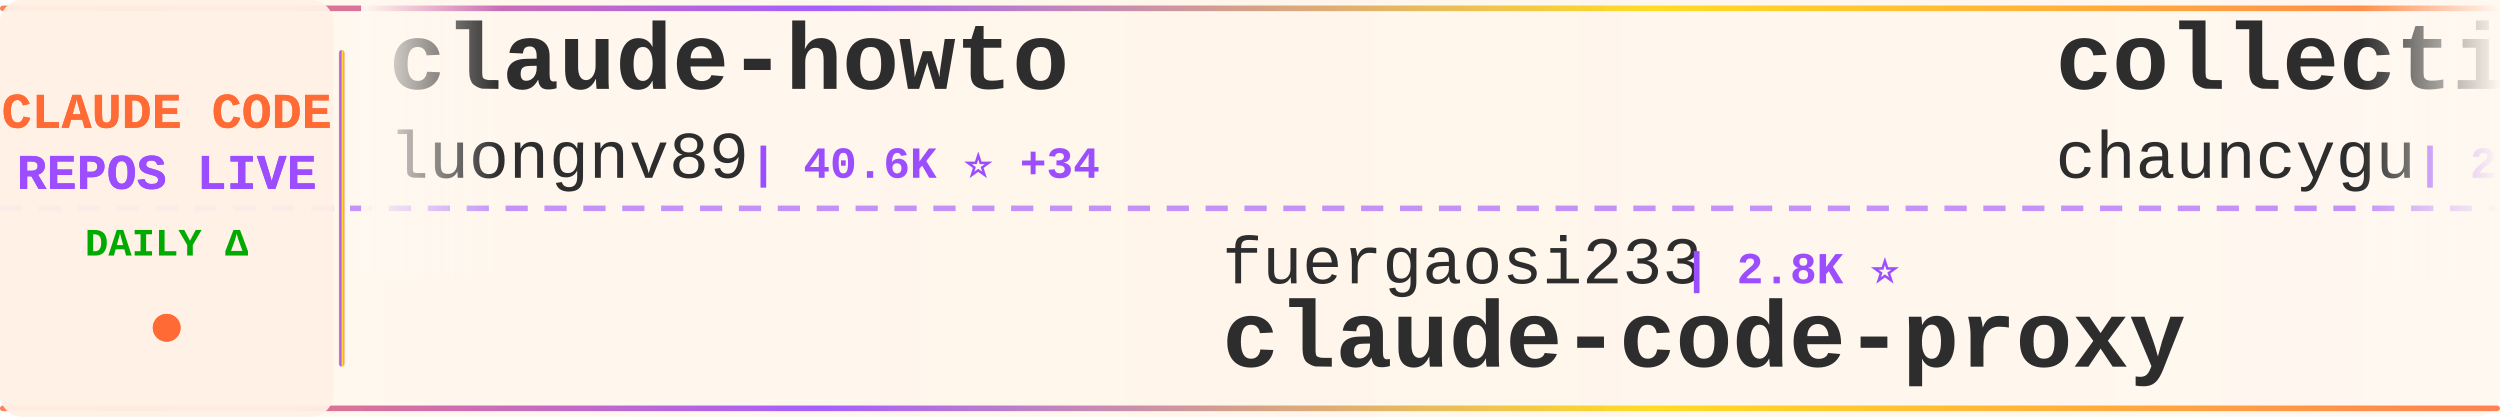
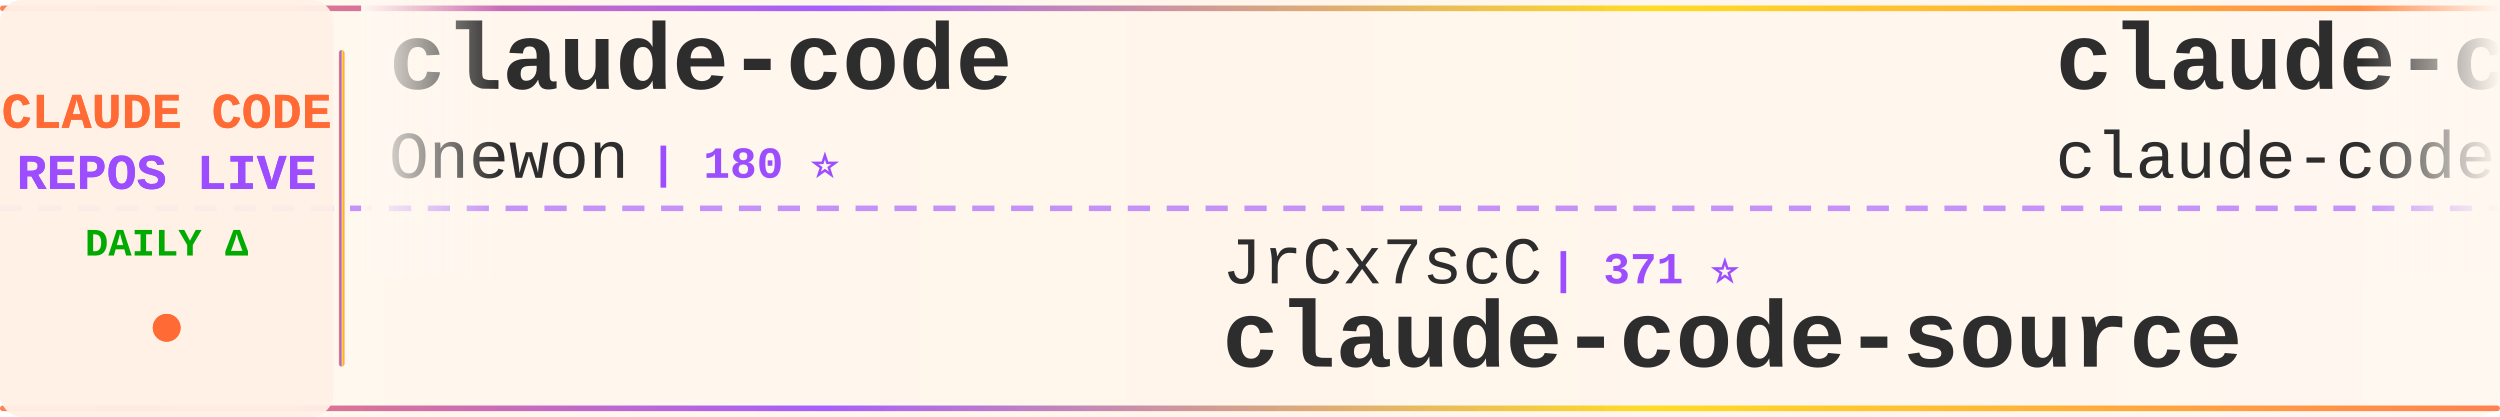
<svg xmlns="http://www.w3.org/2000/svg" width="900" height="150">
  <defs>
    <linearGradient id="tickerBg" x1="0%" y1="0%" x2="100%" y2="0%">
      <stop offset="0%" style="stop-color:#fff8f0;stop-opacity:0.98" />
      <stop offset="50%" style="stop-color:#fff5eb;stop-opacity:1" />
      <stop offset="100%" style="stop-color:#fff8f0;stop-opacity:0.98" />
    </linearGradient>
    <linearGradient id="borderGrad" x1="0%" y1="0%" x2="100%" y2="0%">
      <stop offset="0%" style="stop-color:#FF6B35;stop-opacity:0.85">
        <animate attributeName="stop-opacity" values="0.85;1;0.85" dur="2s" repeatCount="indefinite" />
      </stop>
      <stop offset="33%" style="stop-color:#9C4EFF;stop-opacity:0.9">
        <animate attributeName="stop-opacity" values="0.9;1;0.9" dur="2.2s" repeatCount="indefinite" />
      </stop>
      <stop offset="66%" style="stop-color:#FFD700;stop-opacity:0.85">
        <animate attributeName="stop-opacity" values="0.85;1;0.85" dur="1.8s" repeatCount="indefinite" />
      </stop>
      <stop offset="100%" style="stop-color:#FF6B35;stop-opacity:0.85">
        <animate attributeName="stop-opacity" values="0.85;1;0.85" dur="2s" repeatCount="indefinite" />
      </stop>
    </linearGradient>
    <filter id="textGlow">
      <feGaussianBlur stdDeviation="0.15" result="coloredBlur" />
      <feMerge>
        <feMergeNode in="coloredBlur" />
        <feMergeNode in="SourceGraphic" />
      </feMerge>
    </filter>
    <filter id="metricGlow">
      <feGaussianBlur stdDeviation="0.2" result="coloredBlur" />
      <feMerge>
        <feMergeNode in="coloredBlur" />
        <feMergeNode in="SourceGraphic" />
      </feMerge>
    </filter>
    <linearGradient id="leftFade" x1="0%" y1="0%" x2="100%" y2="0%">
      <stop offset="0%" style="stop-color:#fff8f0;stop-opacity:1" />
      <stop offset="100%" style="stop-color:#fff8f0;stop-opacity:0" />
    </linearGradient>
    <linearGradient id="rightFade" x1="0%" y1="0%" x2="100%" y2="0%">
      <stop offset="0%" style="stop-color:#fff8f0;stop-opacity:0" />
      <stop offset="100%" style="stop-color:#fff8f0;stop-opacity:1" />
    </linearGradient>
  </defs>
  <rect width="900" height="150" fill="url(#tickerBg)" rx="8" />
  <rect x="0" y="2" width="900" height="2" fill="url(#borderGrad)" rx="1" />
  <rect x="0" y="146" width="900" height="2" fill="url(#borderGrad)" rx="1" />
  <line x1="0" y1="75" x2="900" y2="75" stroke="#9C4EFF" stroke-width="2" stroke-dasharray="8 6" opacity="0.6" />
  <rect x="0" y="0" width="120" height="150" fill="#fff0e6" opacity="0.95" rx="8" />
  <text x="60" y="46" font-family="'Courier New', monospace" font-size="18" font-weight="bold" fill="#FF6B35" text-anchor="middle" filter="url(#textGlow)">
    CLAUDE CODE
  </text>
  <text x="60" y="68" font-family="'Courier New', monospace" font-size="18" font-weight="bold" fill="#9C4EFF" text-anchor="middle" filter="url(#textGlow)">
    REPOS LIVE
  </text>
  <text x="60" y="92" font-family="'Courier New', monospace" font-size="14" font-weight="bold" fill="#00aa00" text-anchor="middle">
    DAILY Δ
  </text>
  <circle cx="60" cy="118" r="5" fill="#FF6B35" filter="url(#metricGlow)">
    <animate attributeName="r" values="4;6;4" dur="1.5s" repeatCount="indefinite" />
    <animate attributeName="opacity" values="0.6;1;0.6" dur="1.5s" repeatCount="indefinite" />
  </circle>
  <rect x="122" y="18" width="2" height="114" fill="url(#borderGrad)" rx="1" />
  <clipPath id="tickerClip">
    <rect x="130" y="0" width="770" height="150" />
  </clipPath>
  <g clip-path="url(#tickerClip)">
    <g id="tickerItems">
      <animateTransform attributeName="transform" attributeType="XML" type="translate" from="0 0" to="-3000 0" dur="54s" repeatCount="indefinite" />
      <g transform="translate(0, 0)">
-         <text x="140" y="32" font-family="'Courier New', monospace" font-size="34" font-weight="bold" fill="#2d2d2d">claude-howto</text>
-         <text x="140" y="64" font-family="'Courier New', monospace" font-size="24" font-weight="normal" fill="#2d2d2d" opacity="1.0">luongnv89</text>
-         <text x="270" y="64" font-family="'Courier New', monospace" font-size="16" font-weight="bold" fill="#9C4EFF"> | 40.6K ⭐ +34</text>
+         <text x="140" y="32" font-family="'Courier New', monospace" font-size="34" font-weight="bold" fill="#2d2d2d">claude-code</text>
+         <text x="140" y="64" font-family="'Courier New', monospace" font-size="24" font-weight="normal" fill="#2d2d2d" opacity="1.0">Onewon</text>
+         <text x="234" y="64" font-family="'Courier New', monospace" font-size="16" font-weight="bold" fill="#9C4EFF"> | 180 ⭐</text>
      </g>
      <g transform="translate(300, 0)">
-         <text x="140" y="102" font-family="'Courier New', monospace" font-size="24" font-weight="normal" fill="#2d2d2d" opacity="1.0">fuergaosi233</text>
-         <text x="306" y="102" font-family="'Courier New', monospace" font-size="16" font-weight="bold" fill="#9C4EFF"> | 2.8K ⭐</text>
-         <text x="140" y="132" font-family="'Courier New', monospace" font-size="34" font-weight="bold" fill="#2d2d2d">claude-code-proxy</text>
+         <text x="140" y="102" font-family="'Courier New', monospace" font-size="24" font-weight="normal" fill="#2d2d2d" opacity="1.0">JrCx7scC</text>
+         <text x="258" y="102" font-family="'Courier New', monospace" font-size="16" font-weight="bold" fill="#9C4EFF"> | 371 ⭐</text>
+         <text x="140" y="132" font-family="'Courier New', monospace" font-size="34" font-weight="bold" fill="#2d2d2d">claude-code-source</text>
      </g>
      <g transform="translate(600, 0)">
-         <text x="140" y="32" font-family="'Courier New', monospace" font-size="34" font-weight="bold" fill="#2d2d2d">collection-claude-code-s...</text>
-         <text x="140" y="64" font-family="'Courier New', monospace" font-size="24" font-weight="normal" fill="#2d2d2d" opacity="1.0">chauncygu</text>
-         <text x="270" y="64" font-family="'Courier New', monospace" font-size="16" font-weight="bold" fill="#9C4EFF"> | 2.8K ⭐ +5</text>
+         <text x="140" y="32" font-family="'Courier New', monospace" font-size="34" font-weight="bold" fill="#2d2d2d">claude-code</text>
+         <text x="140" y="64" font-family="'Courier New', monospace" font-size="24" font-weight="normal" fill="#2d2d2d" opacity="1.0">claude-code-best</text>
+         <text x="354" y="64" font-family="'Courier New', monospace" font-size="16" font-weight="bold" fill="#9C4EFF"> | 21.6K ⭐ +26</text>
      </g>
      <g transform="translate(900, 0)">
-         <text x="140" y="102" font-family="'Courier New', monospace" font-size="24" font-weight="normal" fill="#2d2d2d" opacity="1.0">ponponon</text>
-         <text x="258" y="102" font-family="'Courier New', monospace" font-size="16" font-weight="bold" fill="#9C4EFF"> | 2.3K ⭐</text>
-         <text x="140" y="132" font-family="'Courier New', monospace" font-size="34" font-weight="bold" fill="#2d2d2d">claude_code_src</text>
+         <text x="140" y="102" font-family="'Courier New', monospace" font-size="24" font-weight="normal" fill="#2d2d2d" opacity="1.0">ding113</text>
+         <text x="246" y="102" font-family="'Courier New', monospace" font-size="16" font-weight="bold" fill="#9C4EFF"> | 3.3K ⭐ -1</text>
+         <text x="140" y="132" font-family="'Courier New', monospace" font-size="34" font-weight="bold" fill="#2d2d2d">claude-code-hub</text>
      </g>
      <g transform="translate(1200, 0)">
-         <text x="140" y="32" font-family="'Courier New', monospace" font-size="34" font-weight="bold" fill="#2d2d2d">oh-my-claudecode</text>
-         <text x="140" y="64" font-family="'Courier New', monospace" font-size="24" font-weight="normal" fill="#2d2d2d" opacity="1.0">Yeachan-Heo</text>
-         <text x="294" y="64" font-family="'Courier New', monospace" font-size="16" font-weight="bold" fill="#9C4EFF"> | 38.1K ⭐ +26</text>
+         <text x="140" y="32" font-family="'Courier New', monospace" font-size="34" font-weight="bold" fill="#2d2d2d">claude-code-transcripts</text>
+         <text x="140" y="64" font-family="'Courier New', monospace" font-size="24" font-weight="normal" fill="#2d2d2d" opacity="1.0">simonw</text>
+         <text x="234" y="64" font-family="'Courier New', monospace" font-size="16" font-weight="bold" fill="#9C4EFF"> | 1.6K ⭐</text>
      </g>
      <g transform="translate(1500, 0)">
-         <text x="140" y="102" font-family="'Courier New', monospace" font-size="24" font-weight="normal" fill="#2d2d2d" opacity="1.0">anthropics</text>
-         <text x="282" y="102" font-family="'Courier New', monospace" font-size="16" font-weight="bold" fill="#9C4EFF"> | 929 ⭐ +1</text>
-         <text x="140" y="132" font-family="'Courier New', monospace" font-size="34" font-weight="bold" fill="#2d2d2d">claude-code-base-action</text>
+         <text x="140" y="102" font-family="'Courier New', monospace" font-size="24" font-weight="normal" fill="#2d2d2d" opacity="1.0">hangsman</text>
+         <text x="258" y="102" font-family="'Courier New', monospace" font-size="16" font-weight="bold" fill="#9C4EFF"> | 790 ⭐ +1</text>
+         <text x="140" y="132" font-family="'Courier New', monospace" font-size="34" font-weight="bold" fill="#2d2d2d">claude-code-source</text>
      </g>
      <g transform="translate(1800, 0)">
-         <text x="140" y="32" font-family="'Courier New', monospace" font-size="34" font-weight="bold" fill="#2d2d2d">how-claude-code-works</text>
-         <text x="140" y="64" font-family="'Courier New', monospace" font-size="24" font-weight="normal" fill="#2d2d2d" opacity="1.0">Windy3f3f3f3f</text>
-         <text x="318" y="64" font-family="'Courier New', monospace" font-size="16" font-weight="bold" fill="#9C4EFF"> | 3.3K ⭐ +11</text>
+         <text x="140" y="32" font-family="'Courier New', monospace" font-size="34" font-weight="bold" fill="#2d2d2d">claude-code-plugins-plus...</text>
+         <text x="140" y="64" font-family="'Courier New', monospace" font-size="24" font-weight="normal" fill="#2d2d2d" opacity="1.0">jeremylongshore</text>
+         <text x="342" y="64" font-family="'Courier New', monospace" font-size="16" font-weight="bold" fill="#9C4EFF"> | 2.6K ⭐ +5</text>
      </g>
      <g transform="translate(2100, 0)">
-         <text x="140" y="102" font-family="'Courier New', monospace" font-size="24" font-weight="normal" fill="#2d2d2d" opacity="1.0">jqueryscript</text>
-         <text x="306" y="102" font-family="'Courier New', monospace" font-size="16" font-weight="bold" fill="#9C4EFF"> | 481 ⭐ +3</text>
-         <text x="140" y="132" font-family="'Courier New', monospace" font-size="34" font-weight="bold" fill="#2d2d2d">awesome-claude-code</text>
+         <text x="140" y="102" font-family="'Courier New', monospace" font-size="24" font-weight="normal" fill="#2d2d2d" opacity="1.0">VineeTagarwaL-code</text>
+         <text x="378" y="102" font-family="'Courier New', monospace" font-size="16" font-weight="bold" fill="#9C4EFF"> | 274 ⭐</text>
+         <text x="140" y="132" font-family="'Courier New', monospace" font-size="34" font-weight="bold" fill="#2d2d2d">claude-code</text>
      </g>
      <g transform="translate(2400, 0)">
-         <text x="140" y="32" font-family="'Courier New', monospace" font-size="34" font-weight="bold" fill="#2d2d2d">claude-code</text>
-         <text x="140" y="64" font-family="'Courier New', monospace" font-size="24" font-weight="normal" fill="#2d2d2d" opacity="1.0">jarmuine</text>
-         <text x="258" y="64" font-family="'Courier New', monospace" font-size="16" font-weight="bold" fill="#9C4EFF"> | 2.3K ⭐ +1</text>
+         <text x="140" y="32" font-family="'Courier New', monospace" font-size="34" font-weight="bold" fill="#2d2d2d">claude-code-security-rev...</text>
+         <text x="140" y="64" font-family="'Courier New', monospace" font-size="24" font-weight="normal" fill="#2d2d2d" opacity="1.0">anthropics</text>
+         <text x="282" y="64" font-family="'Courier New', monospace" font-size="16" font-weight="bold" fill="#9C4EFF"> | 5.7K ⭐ +14</text>
      </g>
      <g transform="translate(2700, 0)">
-         <text x="140" y="102" font-family="'Courier New', monospace" font-size="24" font-weight="normal" fill="#2d2d2d" opacity="1.0">kodu-ai</text>
-         <text x="246" y="102" font-family="'Courier New', monospace" font-size="16" font-weight="bold" fill="#9C4EFF"> | 5.3K ⭐</text>
-         <text x="140" y="132" font-family="'Courier New', monospace" font-size="34" font-weight="bold" fill="#2d2d2d">claude-coder</text>
+         <text x="140" y="102" font-family="'Courier New', monospace" font-size="24" font-weight="normal" fill="#2d2d2d" opacity="1.0">lintsinghua</text>
+         <text x="294" y="102" font-family="'Courier New', monospace" font-size="16" font-weight="bold" fill="#9C4EFF"> | 4.0K ⭐ +9</text>
+         <text x="140" y="132" font-family="'Courier New', monospace" font-size="34" font-weight="bold" fill="#2d2d2d">claude-code-book</text>
      </g>
      <g transform="translate(3000, 0)">
-         <text x="140" y="32" font-family="'Courier New', monospace" font-size="34" font-weight="bold" fill="#2d2d2d">claude-howto</text>
-         <text x="140" y="64" font-family="'Courier New', monospace" font-size="24" font-weight="normal" fill="#2d2d2d" opacity="1.0">luongnv89</text>
-         <text x="270" y="64" font-family="'Courier New', monospace" font-size="16" font-weight="bold" fill="#9C4EFF"> | 40.6K ⭐ +34</text>
+         <text x="140" y="32" font-family="'Courier New', monospace" font-size="34" font-weight="bold" fill="#2d2d2d">claude-code</text>
+         <text x="140" y="64" font-family="'Courier New', monospace" font-size="24" font-weight="normal" fill="#2d2d2d" opacity="1.0">Onewon</text>
+         <text x="234" y="64" font-family="'Courier New', monospace" font-size="16" font-weight="bold" fill="#9C4EFF"> | 180 ⭐</text>
      </g>
      <g transform="translate(3300, 0)">
-         <text x="140" y="102" font-family="'Courier New', monospace" font-size="24" font-weight="normal" fill="#2d2d2d" opacity="1.0">fuergaosi233</text>
-         <text x="306" y="102" font-family="'Courier New', monospace" font-size="16" font-weight="bold" fill="#9C4EFF"> | 2.8K ⭐</text>
-         <text x="140" y="132" font-family="'Courier New', monospace" font-size="34" font-weight="bold" fill="#2d2d2d">claude-code-proxy</text>
+         <text x="140" y="102" font-family="'Courier New', monospace" font-size="24" font-weight="normal" fill="#2d2d2d" opacity="1.0">JrCx7scC</text>
+         <text x="258" y="102" font-family="'Courier New', monospace" font-size="16" font-weight="bold" fill="#9C4EFF"> | 371 ⭐</text>
+         <text x="140" y="132" font-family="'Courier New', monospace" font-size="34" font-weight="bold" fill="#2d2d2d">claude-code-source</text>
      </g>
      <g transform="translate(3600, 0)">
-         <text x="140" y="32" font-family="'Courier New', monospace" font-size="34" font-weight="bold" fill="#2d2d2d">collection-claude-code-s...</text>
-         <text x="140" y="64" font-family="'Courier New', monospace" font-size="24" font-weight="normal" fill="#2d2d2d" opacity="1.0">chauncygu</text>
-         <text x="270" y="64" font-family="'Courier New', monospace" font-size="16" font-weight="bold" fill="#9C4EFF"> | 2.8K ⭐ +5</text>
+         <text x="140" y="32" font-family="'Courier New', monospace" font-size="34" font-weight="bold" fill="#2d2d2d">claude-code</text>
+         <text x="140" y="64" font-family="'Courier New', monospace" font-size="24" font-weight="normal" fill="#2d2d2d" opacity="1.0">claude-code-best</text>
+         <text x="354" y="64" font-family="'Courier New', monospace" font-size="16" font-weight="bold" fill="#9C4EFF"> | 21.6K ⭐ +26</text>
      </g>
      <g transform="translate(3900, 0)">
-         <text x="140" y="102" font-family="'Courier New', monospace" font-size="24" font-weight="normal" fill="#2d2d2d" opacity="1.0">ponponon</text>
-         <text x="258" y="102" font-family="'Courier New', monospace" font-size="16" font-weight="bold" fill="#9C4EFF"> | 2.3K ⭐</text>
-         <text x="140" y="132" font-family="'Courier New', monospace" font-size="34" font-weight="bold" fill="#2d2d2d">claude_code_src</text>
+         <text x="140" y="102" font-family="'Courier New', monospace" font-size="24" font-weight="normal" fill="#2d2d2d" opacity="1.0">ding113</text>
+         <text x="246" y="102" font-family="'Courier New', monospace" font-size="16" font-weight="bold" fill="#9C4EFF"> | 3.3K ⭐ -1</text>
+         <text x="140" y="132" font-family="'Courier New', monospace" font-size="34" font-weight="bold" fill="#2d2d2d">claude-code-hub</text>
      </g>
    </g>
  </g>
  <rect x="130" y="0" width="50" height="100" fill="url(#leftFade)" />
  <rect x="850" y="0" width="50" height="100" fill="url(#rightFade)" />
</svg>
